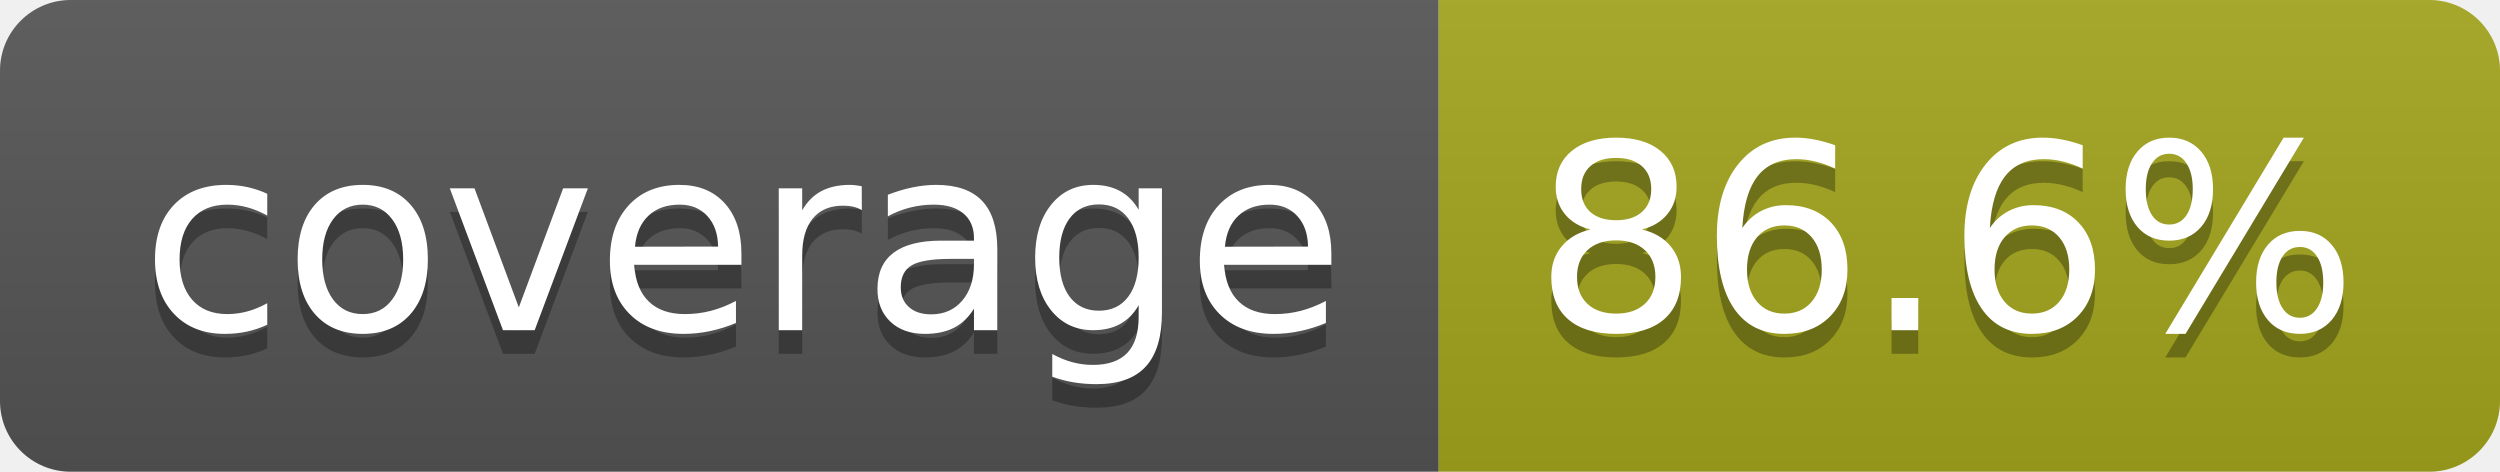
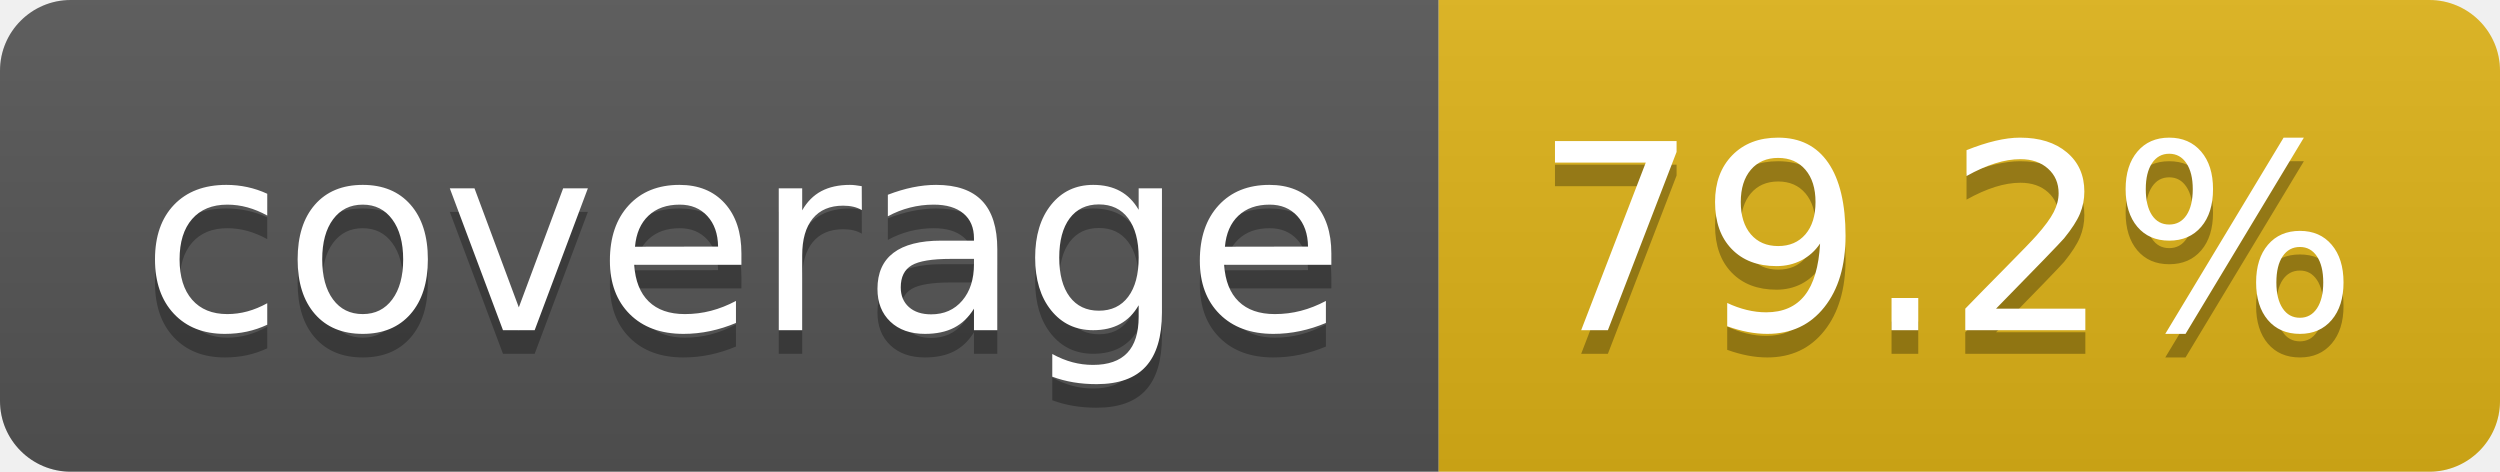
- <svg xmlns="http://www.w3.org/2000/svg" width="106" height="20" role="img" aria-label="coverage: 86.6%">
+ <svg xmlns="http://www.w3.org/2000/svg" width="106" height="20" role="img" aria-label="coverage: 79.2%">
  <linearGradient id="s" x2="0" y2="100%">
    <stop offset="0" stop-color="#bbb" stop-opacity=".1" />
    <stop offset="1" stop-opacity=".1" />
  </linearGradient>
  <clipPath id="r">
    <rect width="106" height="20" rx="3" fill="#fff" />
  </clipPath>
  <g clip-path="url(#r)">
    <rect width="61" height="20" fill="#555" />
-     <rect x="61" width="45" height="20" fill="#a4a61d" />
+     <rect x="61" width="45" height="20" fill="#dfb317" />
    <rect width="106" height="20" fill="url(#s)" />
  </g>
  <g fill="#fff" text-anchor="middle" font-family="Verdana,Geneva,DejaVu Sans,sans-serif" text-rendering="geometricPrecision" font-size="110">
    <text aria-hidden="true" x="315" y="150" fill="#010101" fill-opacity=".3" transform="scale(.1)" textLength="510">coverage</text>
    <text x="315" y="140" transform="scale(.1)" fill="#fff" textLength="510">coverage</text>
-     <text aria-hidden="true" x="825" y="150" fill="#010101" fill-opacity=".3" transform="scale(.1)" textLength="350">86.6%</text>
-     <text x="825" y="140" transform="scale(.1)" fill="#fff" textLength="350">86.6%</text>
+     <text aria-hidden="true" x="825" y="150" fill="#010101" fill-opacity=".3" transform="scale(.1)" textLength="350">79.2%</text>
+     <text x="825" y="140" transform="scale(.1)" fill="#fff" textLength="350">79.2%</text>
  </g>
</svg>
